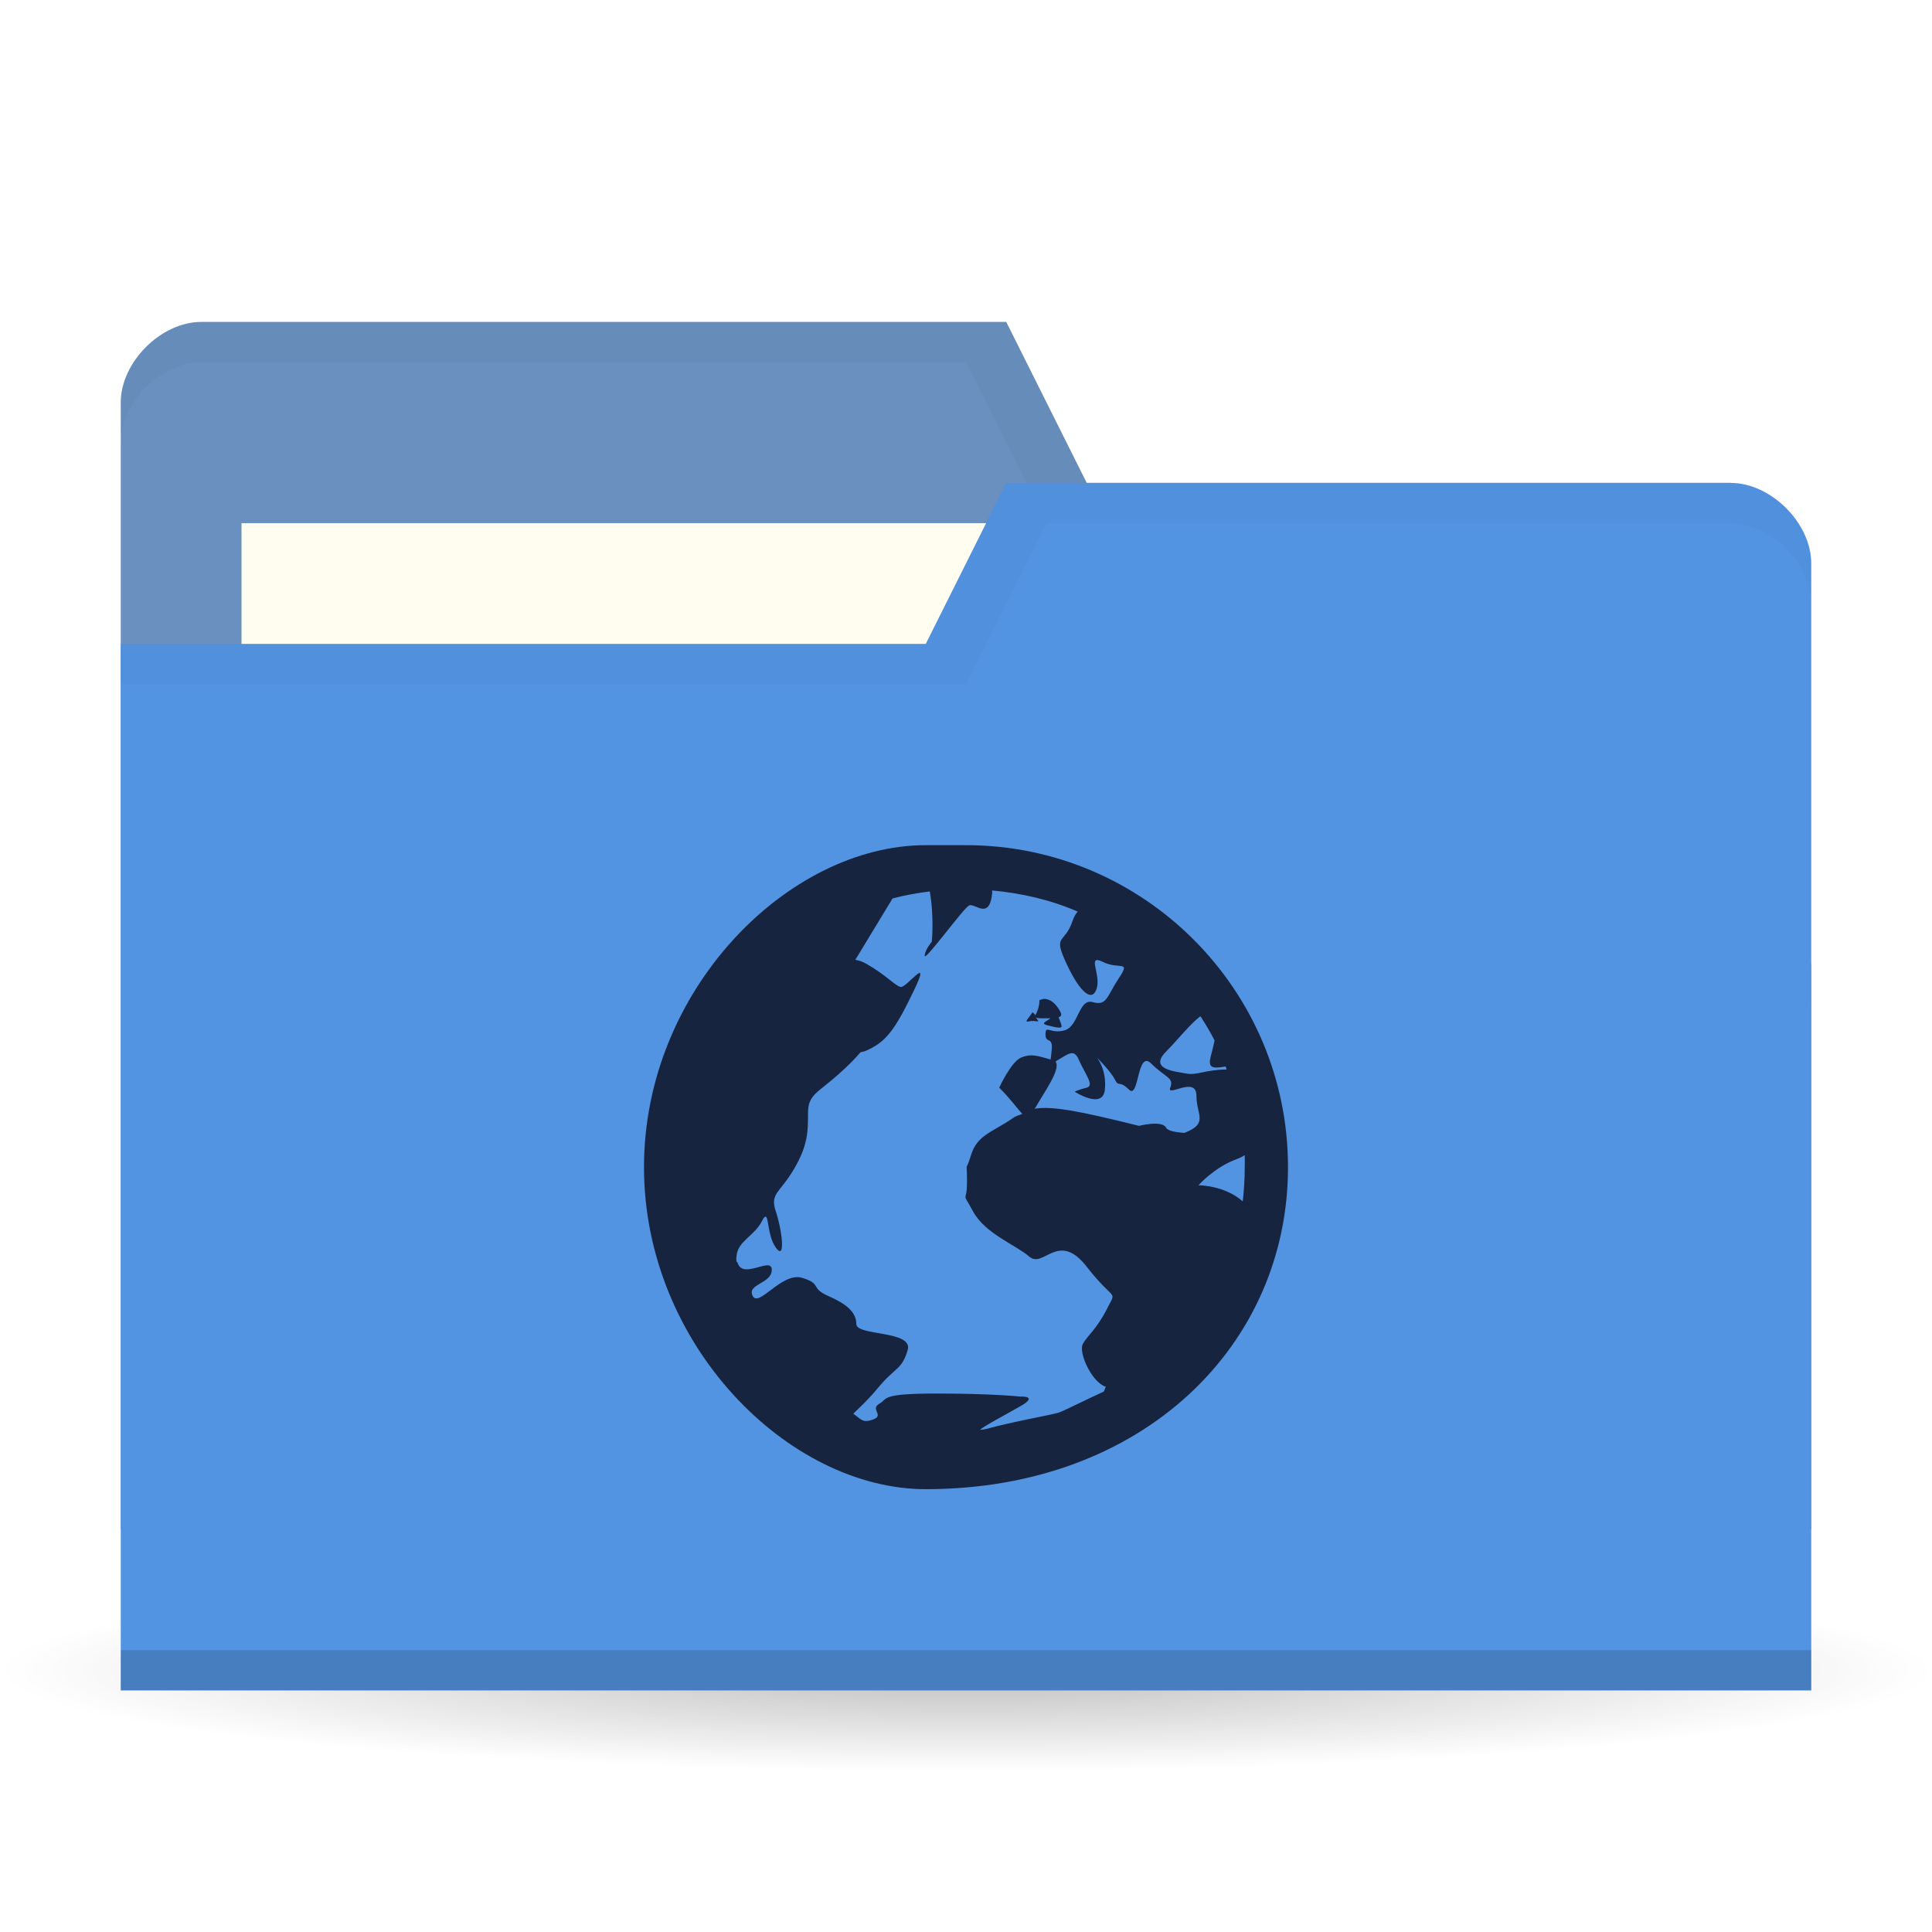
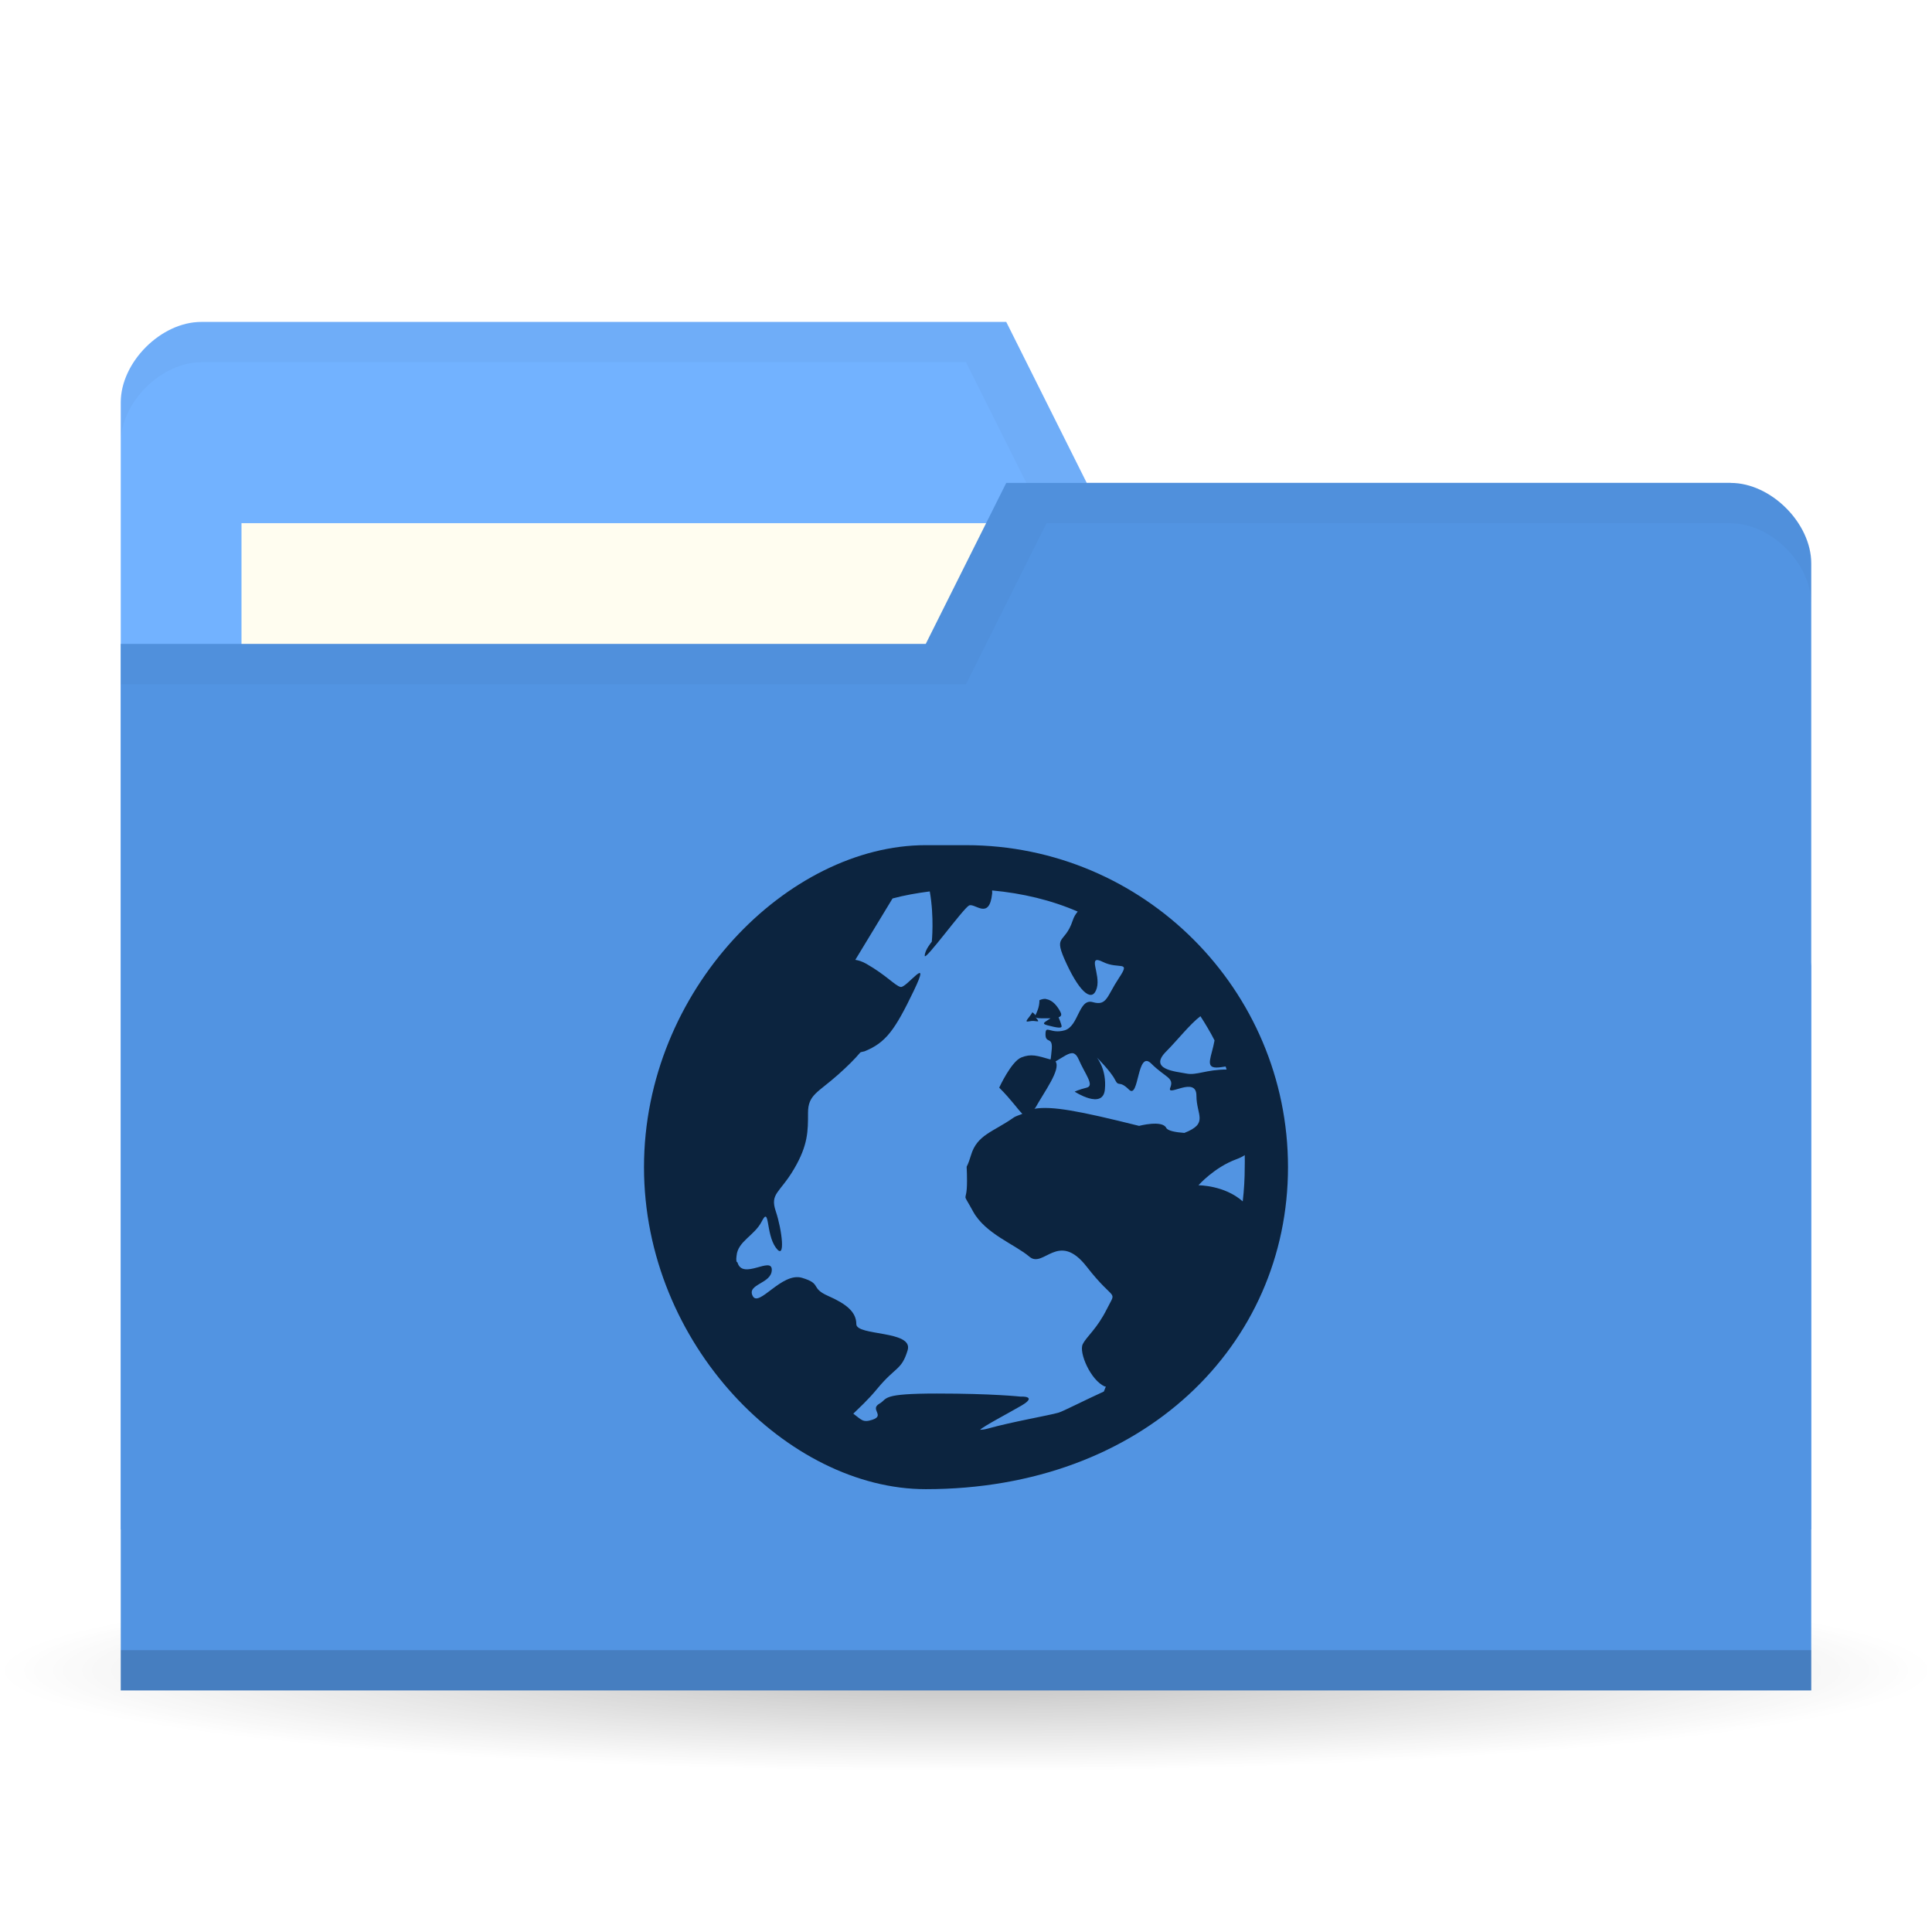
<svg xmlns="http://www.w3.org/2000/svg" viewBox="0 0 48 48">
  <defs>
    <radialGradient id="radialGradient3850" cx="24.08" cy="41.38" r="21.08" gradientTransform="matrix(1,0,0,0.1130763,0,36.7037)" gradientUnits="userSpaceOnUse">
      <stop style="stop-color:#000;stop-opacity:0.392" />
      <stop offset="1" style="stop-color:#000;stop-opacity:0" />
    </radialGradient>
  </defs>
  <g>
    <path d="m 45.15 41.38 a 21.08 2.383 0 1 1 -42.15 0 21.08 2.383 0 1 1 42.15 0 z" transform="matrix(1.138754,0,0,1.049028,-3.416261,-1.912073)" style="fill:url(#radialGradient3850);opacity:0.65;fill-opacity:1;stroke:none" />
  </g>
  <g transform="translate(0,-1004.362)">
-     <path d="m 3 1014.36 0 28 42 0 0 -14 -2 -12 -16 0 -2 -4 -20 0 c -1 0 -2 1 -2 2 z" style="fill:#6990BF;fill-opacity:1;stroke:none" />
+     <path d="m 3 1014.36 0 28 42 0 0 -14 -2 -12 -16 0 -2 -4 -20 0 c -1 0 -2 1 -2 2 z" style="fill:#72b2ff;fill-opacity:1;stroke:none" />
    <rect width="21" height="8" x="6" y="1017.36" style="fill:#fffdf0;fill-opacity:1;stroke:none" />
    <path d="M 5,8 C 4,8 3,9 3,10 l 0,1 C 3,10 4,9 5,9 l 19,0 2,4 17,0 2,12 0,-1 -2,-12 -16,0 -2,-4 z" transform="translate(0,1004.362)" style="fill:#000;opacity:0.03;fill-opacity:1;stroke:none" />
    <path d="m 45 1018.36 0 28 -42 0 0 -26 20 0 2 -4 18 0 c 1 0 2 1 2 2 z" style="fill:#5294e2;fill-opacity:1;stroke:none" />
    <path d="m 3 1045.36 0 1 42 0 0 -1 z" style="fill:#000;opacity:0.15;fill-opacity:1;stroke:none" />
    <path d="m 25 12 -2 4 -20 0 0 1 21 0 2 -4 17 0 c 1 0 2 1 2 2 l 0 -1 c 0 -1 -1 -2 -2 -2 z" transform="translate(0,1004.362)" style="fill:#000;opacity:0.03;fill-opacity:1;stroke:none" />
-     <path d="m 23 1025.36 c -3.412 0 -7 3.588 -7 8 0 4.412 3.588 8 7 8 5.412 0 9 -3.588 9 -8 0 -4.412 -3.588 -8 -8 -8 z m 1.65 1.125 c 0.746 0.069 1.468 0.239 2.125 0.525 -0.051 0.063 -0.09 0.119 -0.125 0.225 -0.202 0.606 -0.504 0.317 -0.15 1.075 0.354 0.757 0.649 0.953 0.75 0.6 0.101 -0.353 -0.254 -0.852 0.15 -0.65 0.404 0.202 0.703 -0.055 0.4 0.4 -0.303 0.455 -0.296 0.701 -0.65 0.6 -0.354 -0.101 -0.346 0.599 -0.7 0.7 -0.354 0.101 -0.475 -0.152 -0.475 0.1 0 0.252 0.201 0.021 0.15 0.425 -0.015 0.124 -0.011 0.146 -0.025 0.2 -0.332 -0.095 -0.48 -0.148 -0.725 -0.051 -0.253 0.101 -0.55 0.75 -0.55 0.75 0.315 0.315 0.462 0.543 0.575 0.65 -0.071 0.035 -0.156 0.05 -0.225 0.1 -0.505 0.354 -0.898 0.42 -1.05 0.925 -0.152 0.505 -0.1 0.043 -0.1 0.65 0 0.606 -0.153 0.194 0.15 0.75 0.303 0.556 1.046 0.822 1.4 1.125 0.354 0.303 0.718 -0.659 1.425 0.25 0.707 0.909 0.753 0.545 0.5 1.05 -0.253 0.505 -0.499 0.673 -0.6 0.875 -0.101 0.202 0.196 0.899 0.55 1.05 0.007 0 0.017 0 0.025 0 -0.019 0.043 -0.031 0.082 -0.05 0.125 -0.458 0.208 -1.019 0.495 -1.125 0.525 -0.25 0.072 -1.132 0.221 -1.775 0.4 -0.08 0.023 -0.144 0.023 -0.175 0.026 0.08 -0.087 0.712 -0.417 1.025 -0.6 0.429 -0.251 -0.025 -0.225 -0.025 -0.225 0 0 -0.682 -0.076 -2.075 -0.076 -0.696 0 -0.998 0.031 -1.15 0.076 -0.076 0.023 -0.113 0.045 -0.15 0.075 -0.037 0.031 -0.063 0.064 -0.125 0.1 -0.25 0.143 0.146 0.293 -0.175 0.4 -0.241 0.08 -0.269 0 -0.475 -0.151 0.147 -0.146 0.35 -0.322 0.6 -0.625 0.455 -0.55 0.598 -0.45 0.75 -0.95 0.152 -0.5 -1.275 -0.35 -1.275 -0.65 0 -0.3 -0.245 -0.5 -0.7 -0.7 -0.455 -0.2 -0.145 -0.3 -0.65 -0.45 -0.505 -0.149 -1.073 0.75 -1.225 0.45 -0.152 -0.3 0.475 -0.3 0.475 -0.65 0 -0.342 -0.72 0.258 -0.85 -0.175 -0.003 -0.016 -0.022 -0.016 -0.025 -0.026 -0.013 -0.063 -0.005 -0.1 0 -0.149 0.032 -0.36 0.448 -0.5 0.625 -0.85 0.202 -0.4 0.097 0.3 0.35 0.65 0.253 0.35 0.152 -0.45 0 -0.9 -0.152 -0.45 0.096 -0.45 0.45 -1.05 0.354 -0.6 0.35 -0.95 0.35 -1.4 0 -0.45 0.245 -0.5 0.75 -0.95 0.231 -0.206 0.413 -0.386 0.55 -0.55 0.033 -0.016 0.067 -0.016 0.1 -0.026 0.536 -0.214 0.761 -0.536 1.225 -1.5 0.464 -0.964 -0.182 -0.064 -0.325 -0.1 -0.143 -0.035 -0.35 -0.289 -0.85 -0.575 -0.103 -0.059 -0.195 -0.087 -0.275 -0.099 l 0.925 -1.525 c 0.296 -0.08 0.614 -0.135 0.925 -0.175 0.114 0.647 0.05 1.25 0.05 1.25 0 0 -0.175 0.207 -0.175 0.35 0 0.143 0.957 -1.178 1.1 -1.25 0.143 -0.072 0.504 0.379 0.575 -0.3 0.004 -0.039 -0.005 -0.04 0 -0.075 z m 1.35 2.7 c -0.051 -0.016 -0.112 0 -0.175 0.026 0 0.177 -0.068 0.305 -0.1 0.375 -0.019 -0.032 -0.075 -0.075 -0.075 -0.075 -0.076 0.14 -0.239 0.263 -0.075 0.225 0.164 -0.037 0.289 0.064 0.175 -0.075 -0.022 -0.026 -0.012 -0.015 -0.025 -0.026 0.021 0.016 0.062 0.026 0.15 0.026 0.099 0 0.153 0 0.225 0 -0.122 0.09 -0.255 0.128 -0.075 0.175 0.24 0.063 0.35 0.076 0.35 0.026 0 -0.05 -0.075 -0.225 -0.075 -0.225 0.047 -0.019 0.09 -0.043 0.05 -0.125 -0.076 -0.151 -0.196 -0.301 -0.35 -0.325 z m 3.825 0.425 c 0.125 0.194 0.245 0.394 0.35 0.6 -0.07 0.403 -0.246 0.675 0.05 0.675 0.083 0 0.157 -0.018 0.225 -0.026 0.009 0.024 0.016 0.051 0.025 0.075 -0.505 0 -0.747 0.151 -1 0.1 -0.253 -0.051 -0.955 -0.096 -0.5 -0.55 0.266 -0.266 0.598 -0.688 0.85 -0.875 z m -3.15 0.925 c 0.047 0.015 0.087 0.063 0.125 0.149 0.152 0.354 0.402 0.65 0.2 0.7 -0.202 0.05 -0.3 0.1 -0.3 0.1 0 0 0.699 0.455 0.75 -0.05 0.051 -0.505 -0.2 -0.8 -0.2 -0.8 0 0 0.349 0.348 0.45 0.55 0.101 0.202 0.097 0 0.35 0.25 0.253 0.252 0.196 -1 0.55 -0.65 0.354 0.353 0.576 0.348 0.475 0.6 -0.101 0.252 0.65 -0.305 0.65 0.2 0 0.487 0.311 0.685 -0.3 0.925 -0.231 -0.016 -0.414 -0.055 -0.45 -0.125 -0.101 -0.202 -0.675 -0.05 -0.675 -0.05 -1.511 -0.378 -2.167 -0.497 -2.6 -0.425 0.008 -0.016 0.016 -0.016 0.025 -0.026 0.221 -0.398 0.637 -0.951 0.5 -1.15 0.193 -0.111 0.344 -0.233 0.45 -0.2 z m 4.25 2.525 c 0.005 0.101 0 0.197 0 0.3 0 0.284 -0.017 0.575 -0.05 0.85 -0.454 -0.404 -1.1 -0.4 -1.1 -0.4 0 0 0.394 -0.448 0.95 -0.65 0.069 -0.026 0.144 -0.059 0.2 -0.1 z" style="fill:#16243f;opacity:1;fill-opacity:1;color:#000" />
+     <path d="m 23 1025.36 c -3.412 0 -7 3.588 -7 8 0 4.412 3.588 8 7 8 5.412 0 9 -3.588 9 -8 0 -4.412 -3.588 -8 -8 -8 z m 1.65 1.125 c 0.746 0.069 1.468 0.239 2.125 0.525 -0.051 0.063 -0.09 0.119 -0.125 0.225 -0.202 0.606 -0.504 0.317 -0.15 1.075 0.354 0.757 0.649 0.953 0.75 0.6 0.101 -0.353 -0.254 -0.852 0.15 -0.65 0.404 0.202 0.703 -0.055 0.4 0.4 -0.303 0.455 -0.296 0.701 -0.65 0.6 -0.354 -0.101 -0.346 0.599 -0.7 0.7 -0.354 0.101 -0.475 -0.152 -0.475 0.1 0 0.252 0.201 0.021 0.15 0.425 -0.015 0.124 -0.011 0.146 -0.025 0.2 -0.332 -0.095 -0.48 -0.148 -0.725 -0.051 -0.253 0.101 -0.55 0.75 -0.55 0.75 0.315 0.315 0.462 0.543 0.575 0.65 -0.071 0.035 -0.156 0.05 -0.225 0.1 -0.505 0.354 -0.898 0.42 -1.05 0.925 -0.152 0.505 -0.1 0.043 -0.1 0.65 0 0.606 -0.153 0.194 0.15 0.75 0.303 0.556 1.046 0.822 1.4 1.125 0.354 0.303 0.718 -0.659 1.425 0.25 0.707 0.909 0.753 0.545 0.5 1.05 -0.253 0.505 -0.499 0.673 -0.6 0.875 -0.101 0.202 0.196 0.899 0.55 1.05 0.007 0 0.017 0 0.025 0 -0.019 0.043 -0.031 0.082 -0.05 0.125 -0.458 0.208 -1.019 0.495 -1.125 0.525 -0.25 0.072 -1.132 0.221 -1.775 0.4 -0.08 0.023 -0.144 0.023 -0.175 0.026 0.08 -0.087 0.712 -0.417 1.025 -0.6 0.429 -0.251 -0.025 -0.225 -0.025 -0.225 0 0 -0.682 -0.076 -2.075 -0.076 -0.696 0 -0.998 0.031 -1.15 0.076 -0.076 0.023 -0.113 0.045 -0.15 0.075 -0.037 0.031 -0.063 0.064 -0.125 0.1 -0.25 0.143 0.146 0.293 -0.175 0.4 -0.241 0.08 -0.269 0 -0.475 -0.151 0.147 -0.146 0.35 -0.322 0.6 -0.625 0.455 -0.55 0.598 -0.45 0.75 -0.95 0.152 -0.5 -1.275 -0.35 -1.275 -0.65 0 -0.3 -0.245 -0.5 -0.7 -0.7 -0.455 -0.2 -0.145 -0.3 -0.65 -0.45 -0.505 -0.149 -1.073 0.75 -1.225 0.45 -0.152 -0.3 0.475 -0.3 0.475 -0.65 0 -0.342 -0.72 0.258 -0.85 -0.175 -0.003 -0.016 -0.022 -0.016 -0.025 -0.026 -0.013 -0.063 -0.005 -0.1 0 -0.149 0.032 -0.36 0.448 -0.5 0.625 -0.85 0.202 -0.4 0.097 0.3 0.35 0.65 0.253 0.35 0.152 -0.45 0 -0.9 -0.152 -0.45 0.096 -0.45 0.45 -1.05 0.354 -0.6 0.35 -0.95 0.35 -1.4 0 -0.45 0.245 -0.5 0.75 -0.95 0.231 -0.206 0.413 -0.386 0.55 -0.55 0.033 -0.016 0.067 -0.016 0.1 -0.026 0.536 -0.214 0.761 -0.536 1.225 -1.5 0.464 -0.964 -0.182 -0.064 -0.325 -0.1 -0.143 -0.035 -0.35 -0.289 -0.85 -0.575 -0.103 -0.059 -0.195 -0.087 -0.275 -0.099 l 0.925 -1.525 c 0.296 -0.08 0.614 -0.135 0.925 -0.175 0.114 0.647 0.05 1.25 0.05 1.25 0 0 -0.175 0.207 -0.175 0.35 0 0.143 0.957 -1.178 1.1 -1.25 0.143 -0.072 0.504 0.379 0.575 -0.3 0.004 -0.039 -0.005 -0.04 0 -0.075 z m 1.35 2.7 c -0.051 -0.016 -0.112 0 -0.175 0.026 0 0.177 -0.068 0.305 -0.1 0.375 -0.019 -0.032 -0.075 -0.075 -0.075 -0.075 -0.076 0.14 -0.239 0.263 -0.075 0.225 0.164 -0.037 0.289 0.064 0.175 -0.075 -0.022 -0.026 -0.012 -0.015 -0.025 -0.026 0.021 0.016 0.062 0.026 0.15 0.026 0.099 0 0.153 0 0.225 0 -0.122 0.09 -0.255 0.128 -0.075 0.175 0.24 0.063 0.35 0.076 0.35 0.026 0 -0.05 -0.075 -0.225 -0.075 -0.225 0.047 -0.019 0.09 -0.043 0.05 -0.125 -0.076 -0.151 -0.196 -0.301 -0.35 -0.325 z m 3.825 0.425 c 0.125 0.194 0.245 0.394 0.35 0.6 -0.07 0.403 -0.246 0.675 0.05 0.675 0.083 0 0.157 -0.018 0.225 -0.026 0.009 0.024 0.016 0.051 0.025 0.075 -0.505 0 -0.747 0.151 -1 0.1 -0.253 -0.051 -0.955 -0.096 -0.5 -0.55 0.266 -0.266 0.598 -0.688 0.85 -0.875 z m -3.15 0.925 c 0.047 0.015 0.087 0.063 0.125 0.149 0.152 0.354 0.402 0.65 0.2 0.7 -0.202 0.05 -0.3 0.1 -0.3 0.1 0 0 0.699 0.455 0.75 -0.05 0.051 -0.505 -0.2 -0.8 -0.2 -0.8 0 0 0.349 0.348 0.45 0.55 0.101 0.202 0.097 0 0.35 0.25 0.253 0.252 0.196 -1 0.55 -0.65 0.354 0.353 0.576 0.348 0.475 0.6 -0.101 0.252 0.65 -0.305 0.65 0.2 0 0.487 0.311 0.685 -0.3 0.925 -0.231 -0.016 -0.414 -0.055 -0.45 -0.125 -0.101 -0.202 -0.675 -0.05 -0.675 -0.05 -1.511 -0.378 -2.167 -0.497 -2.6 -0.425 0.008 -0.016 0.016 -0.016 0.025 -0.026 0.221 -0.398 0.637 -0.951 0.5 -1.15 0.193 -0.111 0.344 -0.233 0.45 -0.2 z m 4.25 2.525 c 0.005 0.101 0 0.197 0 0.3 0 0.284 -0.017 0.575 -0.05 0.85 -0.454 -0.404 -1.1 -0.4 -1.1 -0.4 0 0 0.394 -0.448 0.95 -0.65 0.069 -0.026 0.144 -0.059 0.2 -0.1 z" style="fill:#0c243f;opacity:1;fill-opacity:1;color:#000" />
  </g>
</svg>
